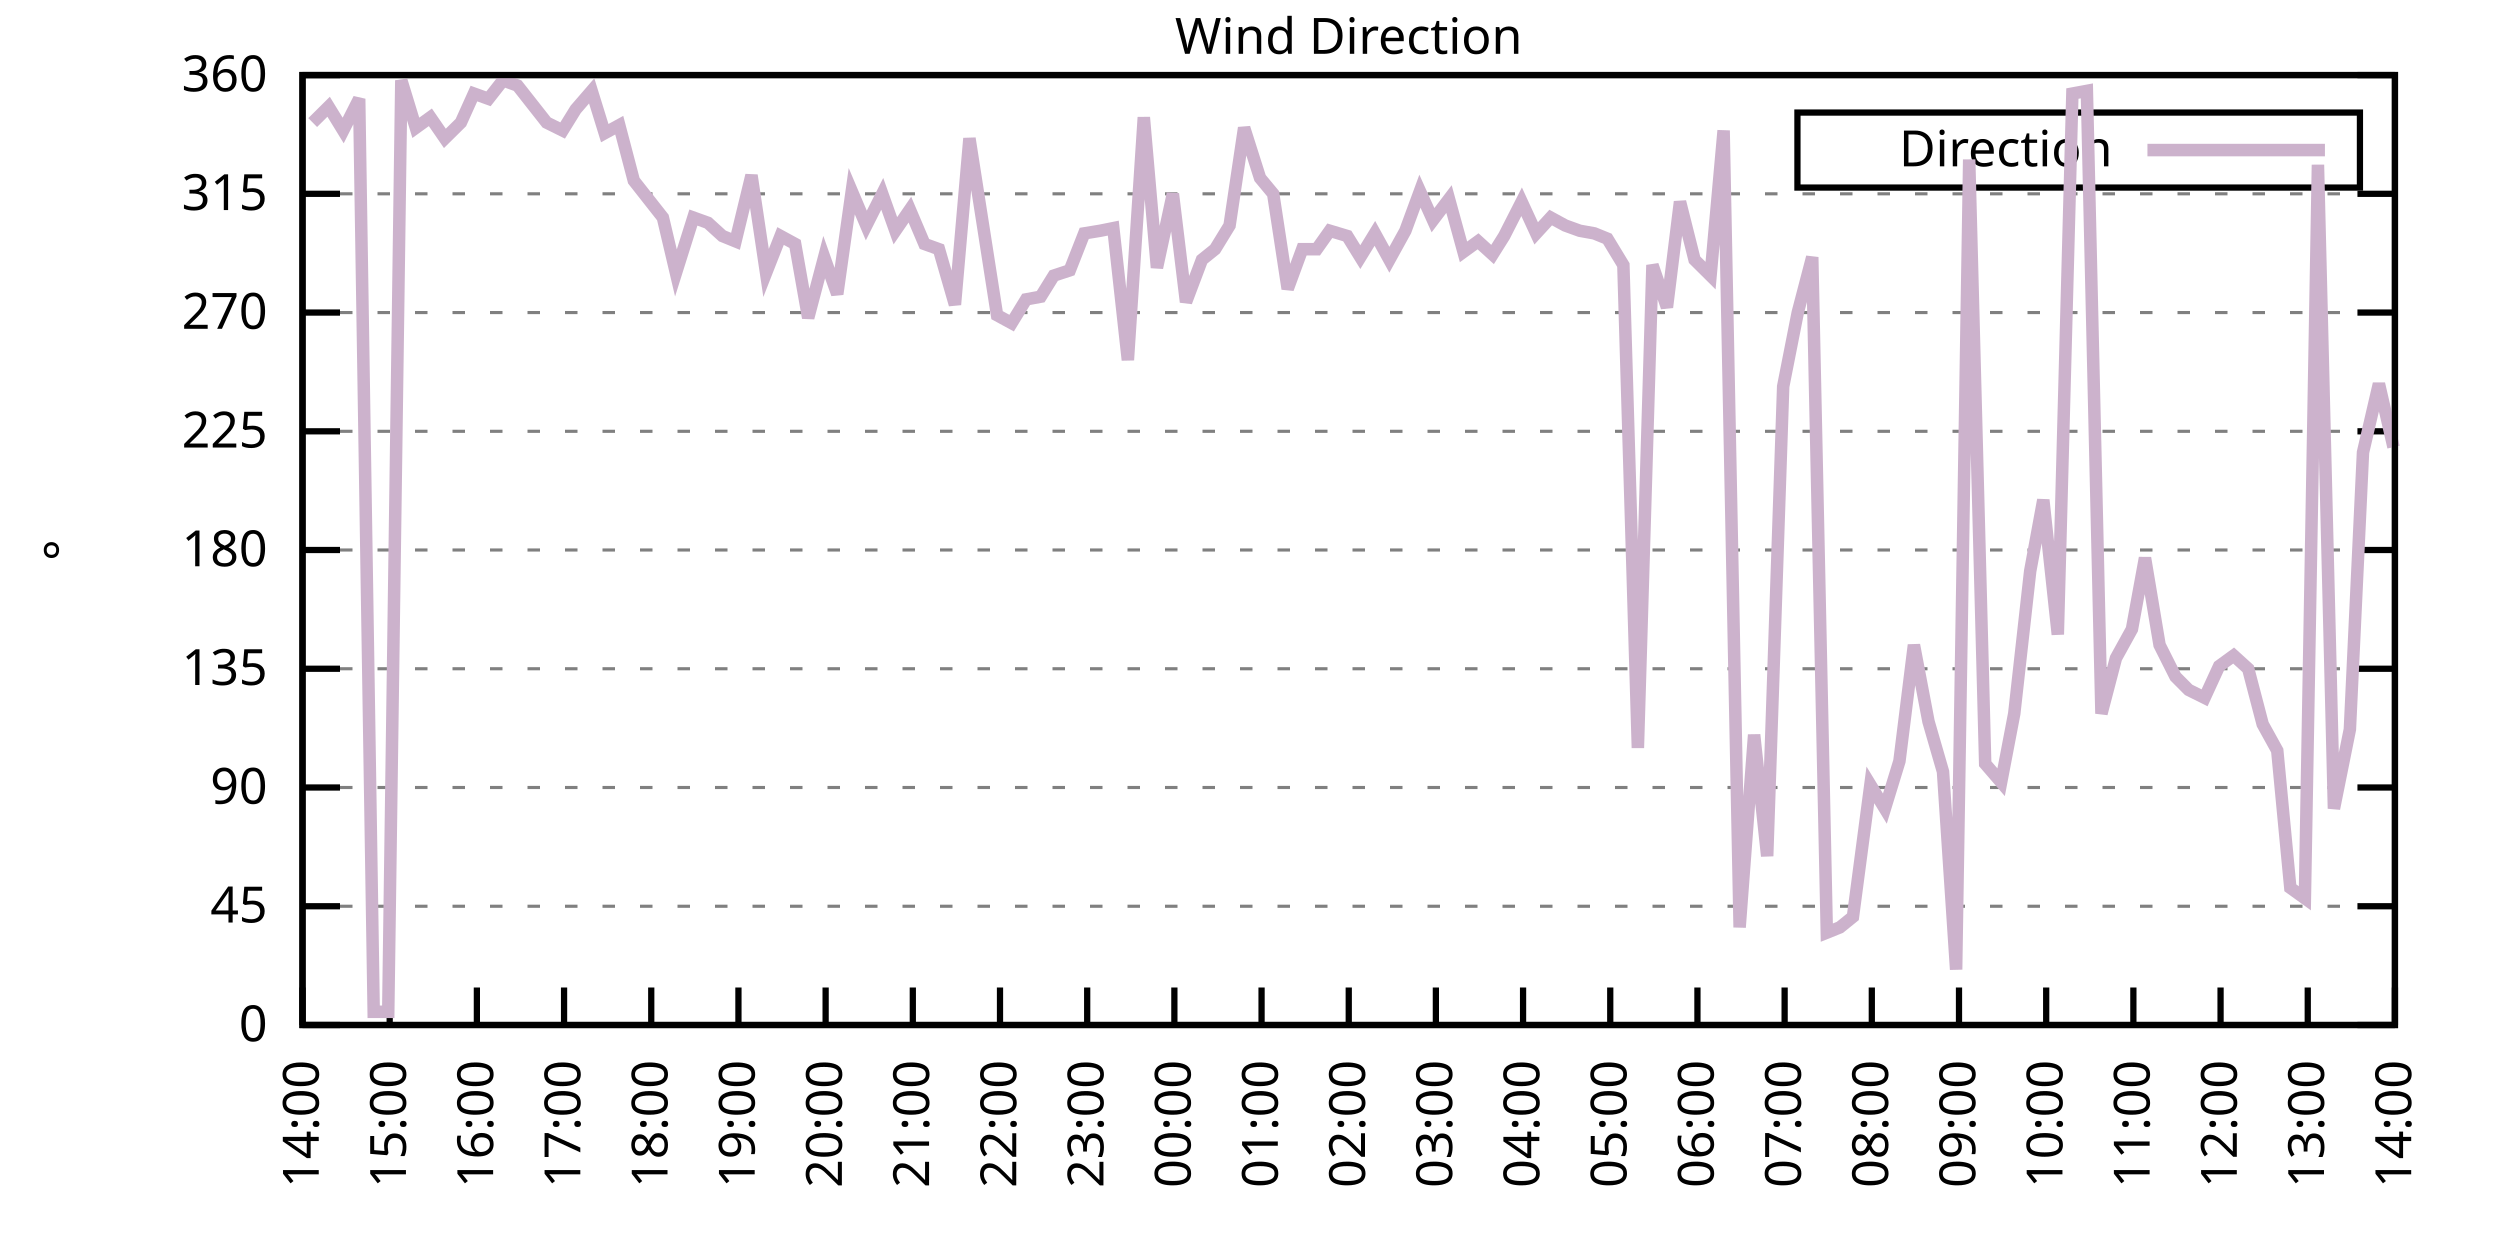
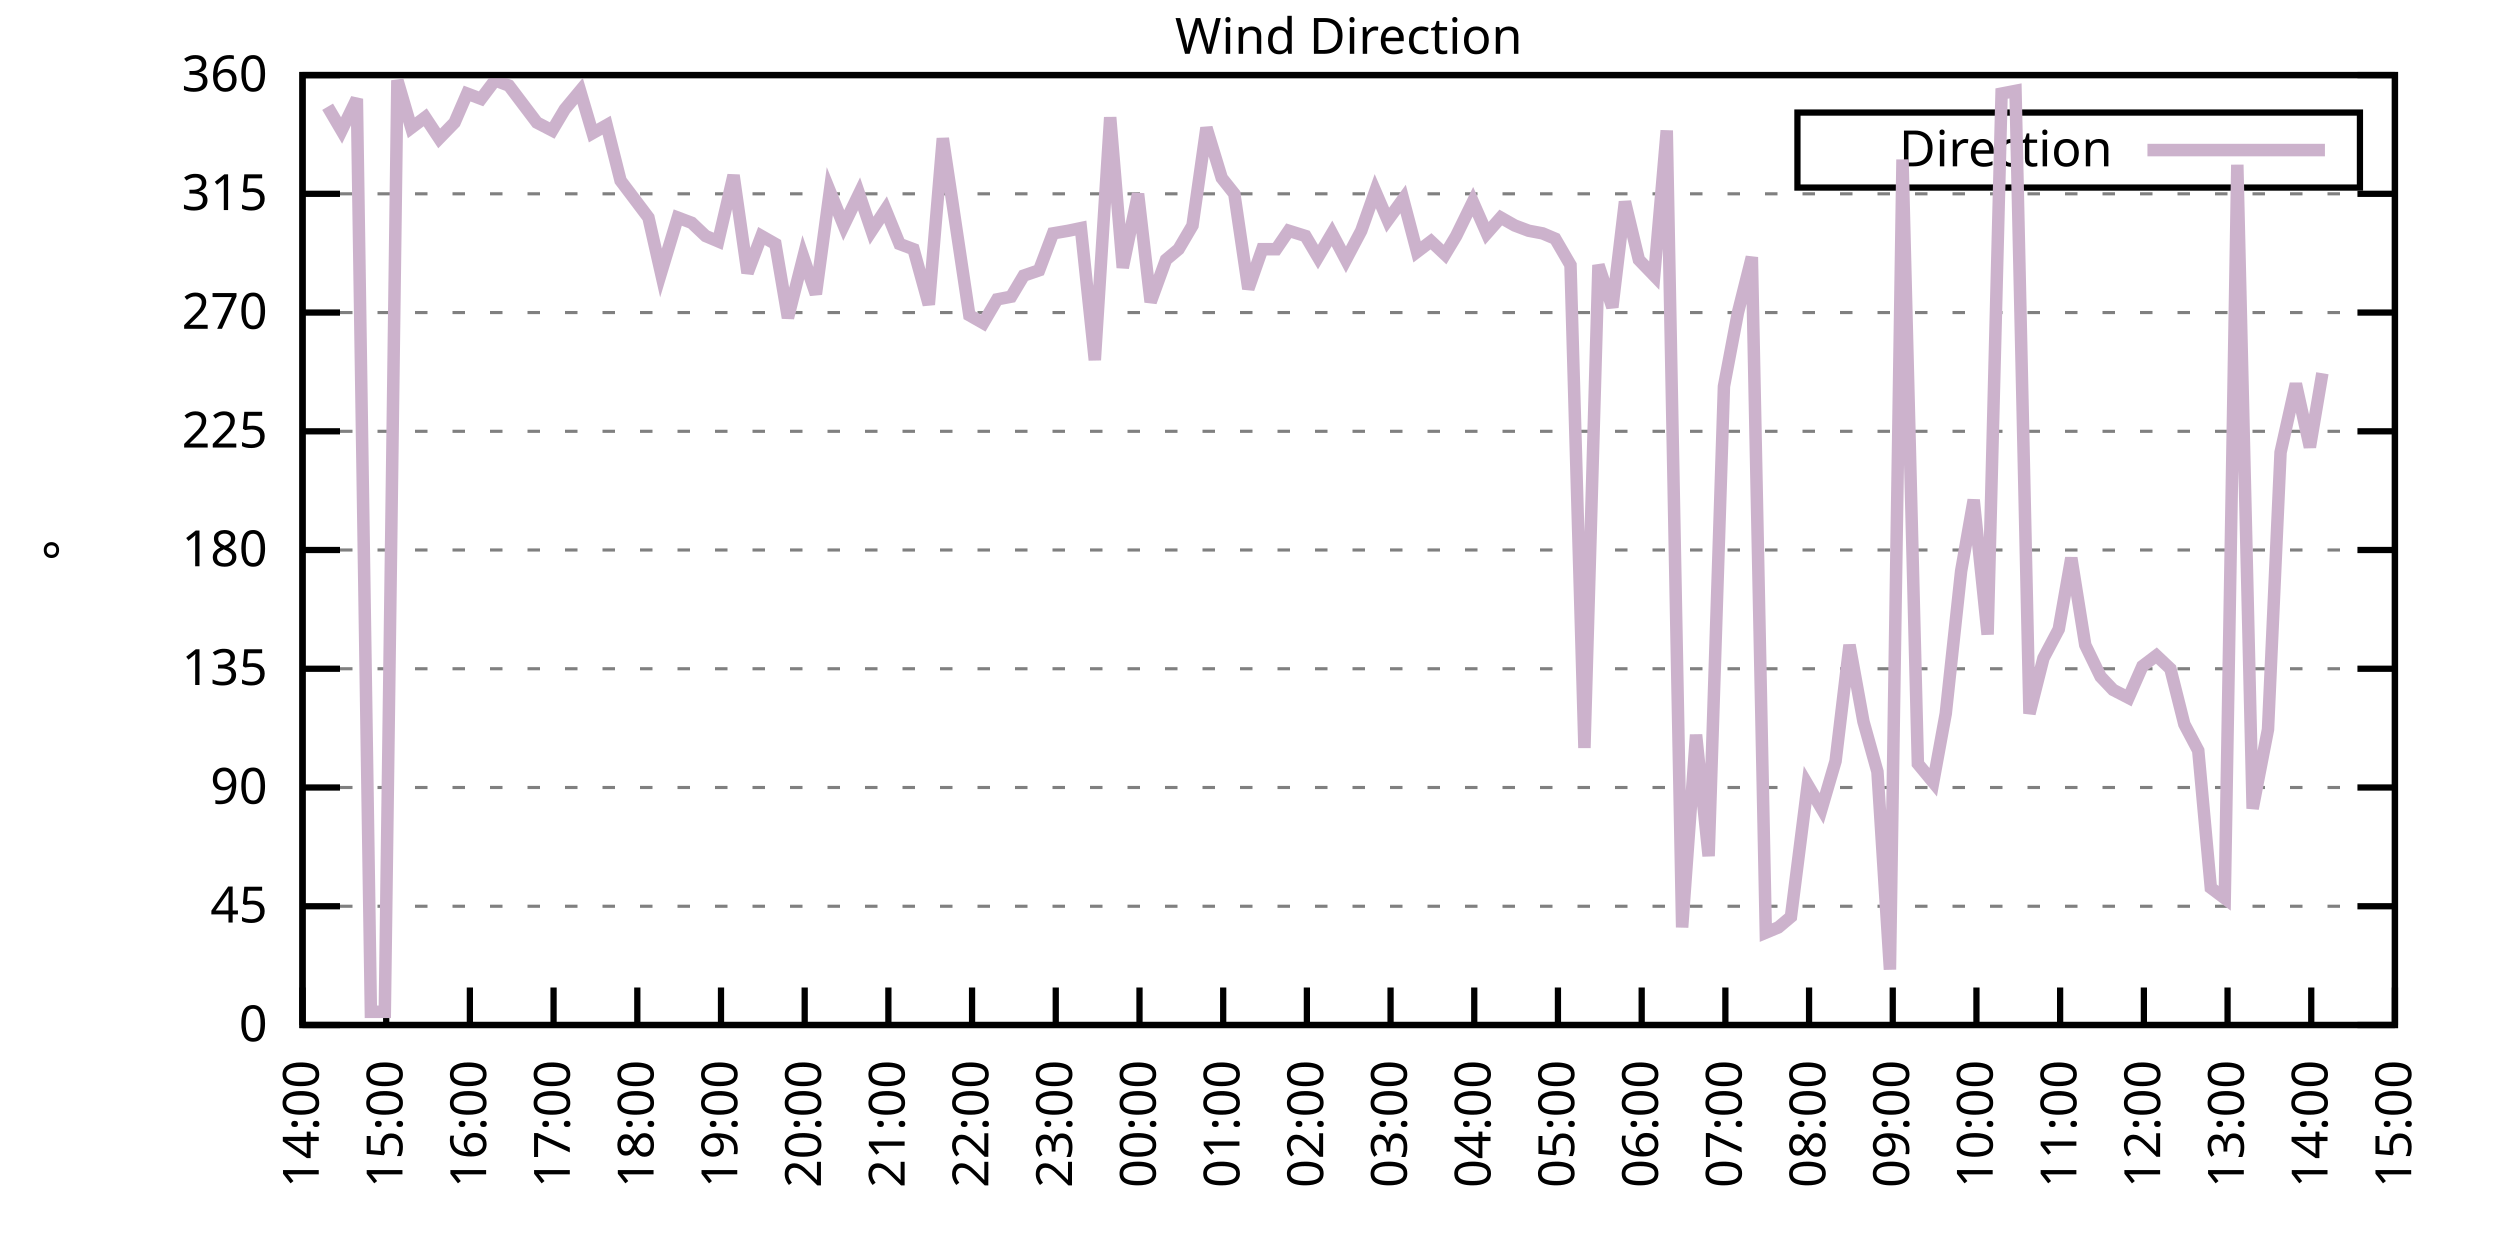
<svg xmlns="http://www.w3.org/2000/svg" xmlns:xlink="http://www.w3.org/1999/xlink" width="400" height="200" viewBox="0 0 400 200">
  <g id="gnuplot_canvas">
    <rect x="0" y="0" width="400" height="200" fill="none" />
    <defs>
      <circle id="gpDot" r="0.5" stroke-width="0.5" stroke="currentColor" />
      <path id="gpPt0" stroke-width="0.333" stroke="currentColor" d="M-1,0 h2 M0,-1 v2" />
      <path id="gpPt1" stroke-width="0.333" stroke="currentColor" d="M-1,-1 L1,1 M1,-1 L-1,1" />
      <path id="gpPt2" stroke-width="0.333" stroke="currentColor" d="M-1,0 L1,0 M0,-1 L0,1 M-1,-1 L1,1 M-1,1 L1,-1" />
      <rect id="gpPt3" stroke-width="0.333" stroke="currentColor" x="-1" y="-1" width="2" height="2" />
      <rect id="gpPt4" stroke-width="0.333" stroke="currentColor" fill="currentColor" x="-1" y="-1" width="2" height="2" />
      <circle id="gpPt5" stroke-width="0.333" stroke="currentColor" cx="0" cy="0" r="1" />
      <use xlink:href="#gpPt5" id="gpPt6" fill="currentColor" stroke="none" />
      <path id="gpPt7" stroke-width="0.333" stroke="currentColor" d="M0,-1.33 L-1.33,0.67 L1.33,0.67 z" />
      <use xlink:href="#gpPt7" id="gpPt8" fill="currentColor" stroke="none" />
      <use xlink:href="#gpPt7" id="gpPt9" stroke="currentColor" transform="rotate(180)" />
      <use xlink:href="#gpPt9" id="gpPt10" fill="currentColor" stroke="none" />
      <use xlink:href="#gpPt3" id="gpPt11" stroke="currentColor" transform="rotate(45)" />
      <use xlink:href="#gpPt11" id="gpPt12" fill="currentColor" stroke="none" />
      <path id="gpPt13" stroke-width="0.333" stroke="currentColor" d="M0,1.330 L1.265,0.411 L0.782,-1.067 L-0.782,-1.076 L-1.265,0.411 z" />
      <use xlink:href="#gpPt13" id="gpPt14" fill="currentColor" stroke="none" />
      <filter id="textbox" filterUnits="objectBoundingBox" x="0" y="0" height="1" width="1">
        <feFlood flood-color="white" flood-opacity="1" result="bgnd" />
        <feComposite in="SourceGraphic" in2="bgnd" operator="atop" />
      </filter>
      <filter id="greybox" filterUnits="objectBoundingBox" x="0" y="0" height="1" width="1">
        <feFlood flood-color="lightgrey" flood-opacity="1" result="grey" />
        <feComposite in="SourceGraphic" in2="grey" operator="atop" />
      </filter>
    </defs>
    <g fill="none" color="white" stroke="currentColor" stroke-width="1.00" stroke-linecap="butt" stroke-linejoin="miter">
</g>
    <g fill="none" color="black" stroke="currentColor" stroke-width="1.00" stroke-linecap="butt" stroke-linejoin="miter">
      <g stroke="none" shape-rendering="crispEdges">
        <polygon fill="rgb(255, 255, 255)" points="48.40,164.00 383.18,164.00 383.18,12.02 48.40,12.02 " />
      </g>
    </g>
    <g fill="none" color="black" stroke="currentColor" stroke-width="1.00" stroke-linecap="butt" stroke-linejoin="miter">
</g>
    <g fill="none" color="black" stroke="black" stroke-width="0.50" stroke-linecap="butt" stroke-linejoin="miter">
</g>
    <g fill="none" color="gray" stroke="currentColor" stroke-width="0.50" stroke-linecap="butt" stroke-linejoin="miter">
      <path stroke="gray" stroke-dasharray="2,4" class="gridline" d="M48.40,164.00 L383.19,164.00  " />
    </g>
    <g fill="none" color="gray" stroke="gray" stroke-width="1.00" stroke-linecap="butt" stroke-linejoin="miter">
</g>
    <g fill="none" color="black" stroke="currentColor" stroke-width="1.00" stroke-linecap="butt" stroke-linejoin="miter">
      <path stroke="black" d="M48.40,164.00 L54.40,164.00 M383.19,164.00 L377.19,164.00  " />
      <g transform="translate(42.80,166.60)" stroke="none" fill="black" font-family="Sans" font-size="8.00" text-anchor="end">
        <text>
          <tspan font-family="Sans"> 0</tspan>
        </text>
      </g>
    </g>
    <g fill="none" color="black" stroke="currentColor" stroke-width="1.00" stroke-linecap="butt" stroke-linejoin="miter">
</g>
    <g fill="none" color="black" stroke="black" stroke-width="0.50" stroke-linecap="butt" stroke-linejoin="miter">
</g>
    <g fill="none" color="gray" stroke="currentColor" stroke-width="0.50" stroke-linecap="butt" stroke-linejoin="miter">
      <path stroke="gray" stroke-dasharray="2,4" class="gridline" d="M48.40,145.00 L383.19,145.00  " />
    </g>
    <g fill="none" color="gray" stroke="gray" stroke-width="1.00" stroke-linecap="butt" stroke-linejoin="miter">
</g>
    <g fill="none" color="black" stroke="currentColor" stroke-width="1.00" stroke-linecap="butt" stroke-linejoin="miter">
      <path stroke="black" d="M48.40,145.00 L54.40,145.00 M383.19,145.00 L377.19,145.00  " />
      <g transform="translate(42.80,147.60)" stroke="none" fill="black" font-family="Sans" font-size="8.00" text-anchor="end">
        <text>
          <tspan font-family="Sans"> 45</tspan>
        </text>
      </g>
    </g>
    <g fill="none" color="black" stroke="currentColor" stroke-width="1.00" stroke-linecap="butt" stroke-linejoin="miter">
</g>
    <g fill="none" color="black" stroke="black" stroke-width="0.50" stroke-linecap="butt" stroke-linejoin="miter">
</g>
    <g fill="none" color="gray" stroke="currentColor" stroke-width="0.50" stroke-linecap="butt" stroke-linejoin="miter">
      <path stroke="gray" stroke-dasharray="2,4" class="gridline" d="M48.40,126.00 L383.19,126.00  " />
    </g>
    <g fill="none" color="gray" stroke="gray" stroke-width="1.00" stroke-linecap="butt" stroke-linejoin="miter">
</g>
    <g fill="none" color="black" stroke="currentColor" stroke-width="1.00" stroke-linecap="butt" stroke-linejoin="miter">
      <path stroke="black" d="M48.40,126.00 L54.40,126.00 M383.19,126.00 L377.19,126.00  " />
      <g transform="translate(42.80,128.60)" stroke="none" fill="black" font-family="Sans" font-size="8.00" text-anchor="end">
        <text>
          <tspan font-family="Sans"> 90</tspan>
        </text>
      </g>
    </g>
    <g fill="none" color="black" stroke="currentColor" stroke-width="1.00" stroke-linecap="butt" stroke-linejoin="miter">
</g>
    <g fill="none" color="black" stroke="black" stroke-width="0.50" stroke-linecap="butt" stroke-linejoin="miter">
</g>
    <g fill="none" color="gray" stroke="currentColor" stroke-width="0.50" stroke-linecap="butt" stroke-linejoin="miter">
      <path stroke="gray" stroke-dasharray="2,4" class="gridline" d="M48.40,107.00 L383.19,107.00  " />
    </g>
    <g fill="none" color="gray" stroke="gray" stroke-width="1.00" stroke-linecap="butt" stroke-linejoin="miter">
</g>
    <g fill="none" color="black" stroke="currentColor" stroke-width="1.00" stroke-linecap="butt" stroke-linejoin="miter">
      <path stroke="black" d="M48.40,107.00 L54.40,107.00 M383.19,107.00 L377.19,107.00  " />
      <g transform="translate(42.80,109.60)" stroke="none" fill="black" font-family="Sans" font-size="8.00" text-anchor="end">
        <text>
          <tspan font-family="Sans"> 135</tspan>
        </text>
      </g>
    </g>
    <g fill="none" color="black" stroke="currentColor" stroke-width="1.00" stroke-linecap="butt" stroke-linejoin="miter">
</g>
    <g fill="none" color="black" stroke="black" stroke-width="0.50" stroke-linecap="butt" stroke-linejoin="miter">
</g>
    <g fill="none" color="gray" stroke="currentColor" stroke-width="0.50" stroke-linecap="butt" stroke-linejoin="miter">
      <path stroke="gray" stroke-dasharray="2,4" class="gridline" d="M48.40,88.00 L383.19,88.00  " />
    </g>
    <g fill="none" color="gray" stroke="gray" stroke-width="1.00" stroke-linecap="butt" stroke-linejoin="miter">
</g>
    <g fill="none" color="black" stroke="currentColor" stroke-width="1.00" stroke-linecap="butt" stroke-linejoin="miter">
      <path stroke="black" d="M48.40,88.00 L54.40,88.00 M383.19,88.00 L377.19,88.00  " />
      <g transform="translate(42.80,90.60)" stroke="none" fill="black" font-family="Sans" font-size="8.00" text-anchor="end">
        <text>
          <tspan font-family="Sans"> 180</tspan>
        </text>
      </g>
    </g>
    <g fill="none" color="black" stroke="currentColor" stroke-width="1.00" stroke-linecap="butt" stroke-linejoin="miter">
</g>
    <g fill="none" color="black" stroke="black" stroke-width="0.50" stroke-linecap="butt" stroke-linejoin="miter">
</g>
    <g fill="none" color="gray" stroke="currentColor" stroke-width="0.50" stroke-linecap="butt" stroke-linejoin="miter">
      <path stroke="gray" stroke-dasharray="2,4" class="gridline" d="M48.40,69.01 L383.19,69.01  " />
    </g>
    <g fill="none" color="gray" stroke="gray" stroke-width="1.00" stroke-linecap="butt" stroke-linejoin="miter">
</g>
    <g fill="none" color="black" stroke="currentColor" stroke-width="1.00" stroke-linecap="butt" stroke-linejoin="miter">
      <path stroke="black" d="M48.40,69.01 L54.40,69.01 M383.19,69.01 L377.19,69.01  " />
      <g transform="translate(42.80,71.61)" stroke="none" fill="black" font-family="Sans" font-size="8.00" text-anchor="end">
        <text>
          <tspan font-family="Sans"> 225</tspan>
        </text>
      </g>
    </g>
    <g fill="none" color="black" stroke="currentColor" stroke-width="1.00" stroke-linecap="butt" stroke-linejoin="miter">
</g>
    <g fill="none" color="black" stroke="black" stroke-width="0.50" stroke-linecap="butt" stroke-linejoin="miter">
</g>
    <g fill="none" color="gray" stroke="currentColor" stroke-width="0.50" stroke-linecap="butt" stroke-linejoin="miter">
      <path stroke="gray" stroke-dasharray="2,4" class="gridline" d="M48.40,50.01 L383.19,50.01  " />
    </g>
    <g fill="none" color="gray" stroke="gray" stroke-width="1.00" stroke-linecap="butt" stroke-linejoin="miter">
</g>
    <g fill="none" color="black" stroke="currentColor" stroke-width="1.00" stroke-linecap="butt" stroke-linejoin="miter">
      <path stroke="black" d="M48.40,50.01 L54.40,50.01 M383.19,50.01 L377.19,50.01  " />
      <g transform="translate(42.80,52.61)" stroke="none" fill="black" font-family="Sans" font-size="8.00" text-anchor="end">
        <text>
          <tspan font-family="Sans"> 270</tspan>
        </text>
      </g>
    </g>
    <g fill="none" color="black" stroke="currentColor" stroke-width="1.00" stroke-linecap="butt" stroke-linejoin="miter">
</g>
    <g fill="none" color="black" stroke="black" stroke-width="0.50" stroke-linecap="butt" stroke-linejoin="miter">
</g>
    <g fill="none" color="gray" stroke="currentColor" stroke-width="0.50" stroke-linecap="butt" stroke-linejoin="miter">
      <path stroke="gray" stroke-dasharray="2,4" class="gridline" d="M48.40,31.01 L383.19,31.01  " />
    </g>
    <g fill="none" color="gray" stroke="gray" stroke-width="1.00" stroke-linecap="butt" stroke-linejoin="miter">
</g>
    <g fill="none" color="black" stroke="currentColor" stroke-width="1.00" stroke-linecap="butt" stroke-linejoin="miter">
      <path stroke="black" d="M48.40,31.01 L54.40,31.01 M383.19,31.01 L377.19,31.01  " />
      <g transform="translate(42.80,33.61)" stroke="none" fill="black" font-family="Sans" font-size="8.00" text-anchor="end">
        <text>
          <tspan font-family="Sans"> 315</tspan>
        </text>
      </g>
    </g>
    <g fill="none" color="black" stroke="currentColor" stroke-width="1.00" stroke-linecap="butt" stroke-linejoin="miter">
</g>
    <g fill="none" color="black" stroke="black" stroke-width="0.50" stroke-linecap="butt" stroke-linejoin="miter">
</g>
    <g fill="none" color="gray" stroke="currentColor" stroke-width="0.50" stroke-linecap="butt" stroke-linejoin="miter">
      <path stroke="gray" stroke-dasharray="2,4" class="gridline" d="M48.40,12.01 L383.19,12.01  " />
    </g>
    <g fill="none" color="gray" stroke="gray" stroke-width="1.00" stroke-linecap="butt" stroke-linejoin="miter">
</g>
    <g fill="none" color="black" stroke="currentColor" stroke-width="1.00" stroke-linecap="butt" stroke-linejoin="miter">
      <path stroke="black" d="M48.40,12.01 L54.40,12.01 M383.19,12.01 L377.19,12.01  " />
      <g transform="translate(42.80,14.61)" stroke="none" fill="black" font-family="Sans" font-size="8.00" text-anchor="end">
        <text>
          <tspan font-family="Sans"> 360</tspan>
        </text>
      </g>
    </g>
    <g fill="none" color="black" stroke="currentColor" stroke-width="1.00" stroke-linecap="butt" stroke-linejoin="miter">
      <path stroke="black" d="M48.40,164.00 L48.40,158.00  " />
      <g transform="translate(51.00,169.60) rotate(270.00)" stroke="none" fill="black" font-family="Sans" font-size="8.00" text-anchor="end">
        <text>
          <tspan font-family="Sans">14:00</tspan>
        </text>
      </g>
    </g>
    <g fill="none" color="black" stroke="currentColor" stroke-width="1.00" stroke-linecap="butt" stroke-linejoin="miter">
-       <path stroke="black" d="M62.35,164.00 L62.35,158.00  " />
-       <g transform="translate(64.95,169.60) rotate(270.00)" stroke="none" fill="black" font-family="Sans" font-size="8.00" text-anchor="end">
+       <path stroke="black" d="M61.79,164.00 L61.79,158.00  " />
+       <g transform="translate(64.39,169.60) rotate(270.00)" stroke="none" fill="black" font-family="Sans" font-size="8.00" text-anchor="end">
        <text>
          <tspan font-family="Sans">15:00</tspan>
        </text>
      </g>
    </g>
    <g fill="none" color="black" stroke="currentColor" stroke-width="1.00" stroke-linecap="butt" stroke-linejoin="miter">
-       <path stroke="black" d="M76.30,164.00 L76.30,158.00  " />
-       <g transform="translate(78.90,169.60) rotate(270.00)" stroke="none" fill="black" font-family="Sans" font-size="8.00" text-anchor="end">
+       <path stroke="black" d="M75.18,164.00 L75.18,158.00  " />
+       <g transform="translate(77.78,169.60) rotate(270.00)" stroke="none" fill="black" font-family="Sans" font-size="8.00" text-anchor="end">
        <text>
          <tspan font-family="Sans">16:00</tspan>
        </text>
      </g>
    </g>
    <g fill="none" color="black" stroke="currentColor" stroke-width="1.00" stroke-linecap="butt" stroke-linejoin="miter">
-       <path stroke="black" d="M90.25,164.00 L90.25,158.00  " />
-       <g transform="translate(92.85,169.60) rotate(270.00)" stroke="none" fill="black" font-family="Sans" font-size="8.00" text-anchor="end">
+       <path stroke="black" d="M88.57,164.00 L88.57,158.00  " />
+       <g transform="translate(91.17,169.60) rotate(270.00)" stroke="none" fill="black" font-family="Sans" font-size="8.00" text-anchor="end">
        <text>
          <tspan font-family="Sans">17:00</tspan>
        </text>
      </g>
    </g>
    <g fill="none" color="black" stroke="currentColor" stroke-width="1.00" stroke-linecap="butt" stroke-linejoin="miter">
-       <path stroke="black" d="M104.20,164.00 L104.20,158.00  " />
-       <g transform="translate(106.80,169.60) rotate(270.00)" stroke="none" fill="black" font-family="Sans" font-size="8.00" text-anchor="end">
+       <path stroke="black" d="M101.97,164.00 L101.97,158.00  " />
+       <g transform="translate(104.57,169.60) rotate(270.00)" stroke="none" fill="black" font-family="Sans" font-size="8.00" text-anchor="end">
        <text>
          <tspan font-family="Sans">18:00</tspan>
        </text>
      </g>
    </g>
    <g fill="none" color="black" stroke="currentColor" stroke-width="1.00" stroke-linecap="butt" stroke-linejoin="miter">
-       <path stroke="black" d="M118.15,164.00 L118.15,158.00  " />
-       <g transform="translate(120.75,169.60) rotate(270.00)" stroke="none" fill="black" font-family="Sans" font-size="8.00" text-anchor="end">
+       <path stroke="black" d="M115.36,164.00 L115.36,158.00  " />
+       <g transform="translate(117.96,169.60) rotate(270.00)" stroke="none" fill="black" font-family="Sans" font-size="8.00" text-anchor="end">
        <text>
          <tspan font-family="Sans">19:00</tspan>
        </text>
      </g>
    </g>
    <g fill="none" color="black" stroke="currentColor" stroke-width="1.00" stroke-linecap="butt" stroke-linejoin="miter">
-       <path stroke="black" d="M132.10,164.00 L132.10,158.00  " />
-       <g transform="translate(134.70,169.60) rotate(270.00)" stroke="none" fill="black" font-family="Sans" font-size="8.00" text-anchor="end">
+       <path stroke="black" d="M128.75,164.00 L128.75,158.00  " />
+       <g transform="translate(131.35,169.60) rotate(270.00)" stroke="none" fill="black" font-family="Sans" font-size="8.00" text-anchor="end">
        <text>
          <tspan font-family="Sans">20:00</tspan>
        </text>
      </g>
    </g>
    <g fill="none" color="black" stroke="currentColor" stroke-width="1.00" stroke-linecap="butt" stroke-linejoin="miter">
-       <path stroke="black" d="M146.05,164.00 L146.05,158.00  " />
-       <g transform="translate(148.65,169.60) rotate(270.00)" stroke="none" fill="black" font-family="Sans" font-size="8.00" text-anchor="end">
+       <path stroke="black" d="M142.14,164.00 L142.14,158.00  " />
+       <g transform="translate(144.74,169.60) rotate(270.00)" stroke="none" fill="black" font-family="Sans" font-size="8.00" text-anchor="end">
        <text>
          <tspan font-family="Sans">21:00</tspan>
        </text>
      </g>
    </g>
    <g fill="none" color="black" stroke="currentColor" stroke-width="1.00" stroke-linecap="butt" stroke-linejoin="miter">
-       <path stroke="black" d="M160.00,164.00 L160.00,158.00  " />
-       <g transform="translate(162.60,169.60) rotate(270.00)" stroke="none" fill="black" font-family="Sans" font-size="8.00" text-anchor="end">
+       <path stroke="black" d="M155.53,164.00 L155.53,158.00  " />
+       <g transform="translate(158.13,169.60) rotate(270.00)" stroke="none" fill="black" font-family="Sans" font-size="8.00" text-anchor="end">
        <text>
          <tspan font-family="Sans">22:00</tspan>
        </text>
      </g>
    </g>
    <g fill="none" color="black" stroke="currentColor" stroke-width="1.00" stroke-linecap="butt" stroke-linejoin="miter">
-       <path stroke="black" d="M173.95,164.00 L173.95,158.00  " />
-       <g transform="translate(176.55,169.60) rotate(270.00)" stroke="none" fill="black" font-family="Sans" font-size="8.00" text-anchor="end">
+       <path stroke="black" d="M168.92,164.00 L168.92,158.00  " />
+       <g transform="translate(171.52,169.60) rotate(270.00)" stroke="none" fill="black" font-family="Sans" font-size="8.00" text-anchor="end">
        <text>
          <tspan font-family="Sans">23:00</tspan>
        </text>
      </g>
    </g>
    <g fill="none" color="black" stroke="currentColor" stroke-width="1.00" stroke-linecap="butt" stroke-linejoin="miter">
-       <path stroke="black" d="M187.90,164.00 L187.90,158.00  " />
-       <g transform="translate(190.50,169.60) rotate(270.00)" stroke="none" fill="black" font-family="Sans" font-size="8.00" text-anchor="end">
+       <path stroke="black" d="M182.32,164.00 L182.32,158.00  " />
+       <g transform="translate(184.92,169.60) rotate(270.00)" stroke="none" fill="black" font-family="Sans" font-size="8.00" text-anchor="end">
        <text>
          <tspan font-family="Sans">00:00</tspan>
        </text>
      </g>
    </g>
    <g fill="none" color="black" stroke="currentColor" stroke-width="1.00" stroke-linecap="butt" stroke-linejoin="miter">
-       <path stroke="black" d="M201.85,164.00 L201.85,158.00  " />
-       <g transform="translate(204.45,169.60) rotate(270.00)" stroke="none" fill="black" font-family="Sans" font-size="8.00" text-anchor="end">
+       <path stroke="black" d="M195.71,164.00 L195.71,158.00  " />
+       <g transform="translate(198.31,169.60) rotate(270.00)" stroke="none" fill="black" font-family="Sans" font-size="8.00" text-anchor="end">
        <text>
          <tspan font-family="Sans">01:00</tspan>
        </text>
      </g>
    </g>
    <g fill="none" color="black" stroke="currentColor" stroke-width="1.00" stroke-linecap="butt" stroke-linejoin="miter">
-       <path stroke="black" d="M215.80,164.00 L215.80,158.00  " />
-       <g transform="translate(218.40,169.60) rotate(270.00)" stroke="none" fill="black" font-family="Sans" font-size="8.00" text-anchor="end">
+       <path stroke="black" d="M209.10,164.00 L209.10,158.00  " />
+       <g transform="translate(211.70,169.60) rotate(270.00)" stroke="none" fill="black" font-family="Sans" font-size="8.00" text-anchor="end">
        <text>
          <tspan font-family="Sans">02:00</tspan>
        </text>
      </g>
    </g>
    <g fill="none" color="black" stroke="currentColor" stroke-width="1.00" stroke-linecap="butt" stroke-linejoin="miter">
-       <path stroke="black" d="M229.74,164.00 L229.74,158.00  " />
-       <g transform="translate(232.34,169.60) rotate(270.00)" stroke="none" fill="black" font-family="Sans" font-size="8.00" text-anchor="end">
+       <path stroke="black" d="M222.49,164.00 L222.49,158.00  " />
+       <g transform="translate(225.09,169.60) rotate(270.00)" stroke="none" fill="black" font-family="Sans" font-size="8.00" text-anchor="end">
        <text>
          <tspan font-family="Sans">03:00</tspan>
        </text>
      </g>
    </g>
    <g fill="none" color="black" stroke="currentColor" stroke-width="1.00" stroke-linecap="butt" stroke-linejoin="miter">
-       <path stroke="black" d="M243.69,164.00 L243.69,158.00  " />
-       <g transform="translate(246.29,169.60) rotate(270.00)" stroke="none" fill="black" font-family="Sans" font-size="8.00" text-anchor="end">
+       <path stroke="black" d="M235.88,164.00 L235.88,158.00  " />
+       <g transform="translate(238.48,169.60) rotate(270.00)" stroke="none" fill="black" font-family="Sans" font-size="8.00" text-anchor="end">
        <text>
          <tspan font-family="Sans">04:00</tspan>
        </text>
      </g>
    </g>
    <g fill="none" color="black" stroke="currentColor" stroke-width="1.00" stroke-linecap="butt" stroke-linejoin="miter">
-       <path stroke="black" d="M257.64,164.00 L257.64,158.00  " />
-       <g transform="translate(260.24,169.60) rotate(270.00)" stroke="none" fill="black" font-family="Sans" font-size="8.00" text-anchor="end">
+       <path stroke="black" d="M249.27,164.00 L249.27,158.00  " />
+       <g transform="translate(251.87,169.60) rotate(270.00)" stroke="none" fill="black" font-family="Sans" font-size="8.00" text-anchor="end">
        <text>
          <tspan font-family="Sans">05:00</tspan>
        </text>
      </g>
    </g>
    <g fill="none" color="black" stroke="currentColor" stroke-width="1.00" stroke-linecap="butt" stroke-linejoin="miter">
-       <path stroke="black" d="M271.59,164.00 L271.59,158.00  " />
-       <g transform="translate(274.19,169.60) rotate(270.00)" stroke="none" fill="black" font-family="Sans" font-size="8.00" text-anchor="end">
+       <path stroke="black" d="M262.67,164.00 L262.67,158.00  " />
+       <g transform="translate(265.27,169.60) rotate(270.00)" stroke="none" fill="black" font-family="Sans" font-size="8.00" text-anchor="end">
        <text>
          <tspan font-family="Sans">06:00</tspan>
        </text>
      </g>
    </g>
    <g fill="none" color="black" stroke="currentColor" stroke-width="1.00" stroke-linecap="butt" stroke-linejoin="miter">
-       <path stroke="black" d="M285.54,164.00 L285.54,158.00  " />
-       <g transform="translate(288.14,169.60) rotate(270.00)" stroke="none" fill="black" font-family="Sans" font-size="8.00" text-anchor="end">
+       <path stroke="black" d="M276.06,164.00 L276.06,158.00  " />
+       <g transform="translate(278.66,169.60) rotate(270.00)" stroke="none" fill="black" font-family="Sans" font-size="8.00" text-anchor="end">
        <text>
          <tspan font-family="Sans">07:00</tspan>
        </text>
      </g>
    </g>
    <g fill="none" color="black" stroke="currentColor" stroke-width="1.00" stroke-linecap="butt" stroke-linejoin="miter">
-       <path stroke="black" d="M299.49,164.00 L299.49,158.00  " />
-       <g transform="translate(302.09,169.60) rotate(270.00)" stroke="none" fill="black" font-family="Sans" font-size="8.00" text-anchor="end">
+       <path stroke="black" d="M289.45,164.00 L289.45,158.00  " />
+       <g transform="translate(292.05,169.60) rotate(270.00)" stroke="none" fill="black" font-family="Sans" font-size="8.00" text-anchor="end">
        <text>
          <tspan font-family="Sans">08:00</tspan>
        </text>
      </g>
    </g>
    <g fill="none" color="black" stroke="currentColor" stroke-width="1.00" stroke-linecap="butt" stroke-linejoin="miter">
-       <path stroke="black" d="M313.44,164.00 L313.44,158.00  " />
-       <g transform="translate(316.04,169.60) rotate(270.00)" stroke="none" fill="black" font-family="Sans" font-size="8.00" text-anchor="end">
+       <path stroke="black" d="M302.84,164.00 L302.84,158.00  " />
+       <g transform="translate(305.44,169.60) rotate(270.00)" stroke="none" fill="black" font-family="Sans" font-size="8.00" text-anchor="end">
        <text>
          <tspan font-family="Sans">09:00</tspan>
        </text>
      </g>
    </g>
    <g fill="none" color="black" stroke="currentColor" stroke-width="1.00" stroke-linecap="butt" stroke-linejoin="miter">
-       <path stroke="black" d="M327.39,164.00 L327.39,158.00  " />
-       <g transform="translate(329.99,169.60) rotate(270.00)" stroke="none" fill="black" font-family="Sans" font-size="8.00" text-anchor="end">
+       <path stroke="black" d="M316.23,164.00 L316.23,158.00  " />
+       <g transform="translate(318.83,169.60) rotate(270.00)" stroke="none" fill="black" font-family="Sans" font-size="8.00" text-anchor="end">
        <text>
          <tspan font-family="Sans">10:00</tspan>
        </text>
      </g>
    </g>
    <g fill="none" color="black" stroke="currentColor" stroke-width="1.00" stroke-linecap="butt" stroke-linejoin="miter">
-       <path stroke="black" d="M341.34,164.00 L341.34,158.00  " />
-       <g transform="translate(343.94,169.60) rotate(270.00)" stroke="none" fill="black" font-family="Sans" font-size="8.00" text-anchor="end">
+       <path stroke="black" d="M329.62,164.00 L329.62,158.00  " />
+       <g transform="translate(332.22,169.60) rotate(270.00)" stroke="none" fill="black" font-family="Sans" font-size="8.00" text-anchor="end">
        <text>
          <tspan font-family="Sans">11:00</tspan>
        </text>
      </g>
    </g>
    <g fill="none" color="black" stroke="currentColor" stroke-width="1.00" stroke-linecap="butt" stroke-linejoin="miter">
-       <path stroke="black" d="M355.29,164.00 L355.29,158.00  " />
-       <g transform="translate(357.89,169.60) rotate(270.00)" stroke="none" fill="black" font-family="Sans" font-size="8.00" text-anchor="end">
+       <path stroke="black" d="M343.02,164.00 L343.02,158.00  " />
+       <g transform="translate(345.62,169.60) rotate(270.00)" stroke="none" fill="black" font-family="Sans" font-size="8.00" text-anchor="end">
        <text>
          <tspan font-family="Sans">12:00</tspan>
        </text>
      </g>
    </g>
    <g fill="none" color="black" stroke="currentColor" stroke-width="1.00" stroke-linecap="butt" stroke-linejoin="miter">
-       <path stroke="black" d="M369.24,164.00 L369.24,158.00  " />
-       <g transform="translate(371.84,169.60) rotate(270.00)" stroke="none" fill="black" font-family="Sans" font-size="8.00" text-anchor="end">
+       <path stroke="black" d="M356.41,164.00 L356.41,158.00  " />
+       <g transform="translate(359.01,169.60) rotate(270.00)" stroke="none" fill="black" font-family="Sans" font-size="8.00" text-anchor="end">
        <text>
          <tspan font-family="Sans">13:00</tspan>
+         </text>
+       </g>
+     </g>
+     <g fill="none" color="black" stroke="currentColor" stroke-width="1.00" stroke-linecap="butt" stroke-linejoin="miter">
+       <path stroke="black" d="M369.80,164.00 L369.80,158.00  " />
+       <g transform="translate(372.40,169.60) rotate(270.00)" stroke="none" fill="black" font-family="Sans" font-size="8.00" text-anchor="end">
+         <text>
+           <tspan font-family="Sans">14:00</tspan>
        </text>
      </g>
    </g>
    <g fill="none" color="black" stroke="currentColor" stroke-width="1.00" stroke-linecap="butt" stroke-linejoin="miter">
      <path stroke="black" d="M383.19,164.00 L383.19,158.00  " />
      <g transform="translate(385.79,169.60) rotate(270.00)" stroke="none" fill="black" font-family="Sans" font-size="8.00" text-anchor="end">
        <text>
-           <tspan font-family="Sans">14:00</tspan>
+           <tspan font-family="Sans">15:00</tspan>
        </text>
      </g>
    </g>
    <g fill="none" color="black" stroke="currentColor" stroke-width="1.00" stroke-linecap="butt" stroke-linejoin="miter">
</g>
    <g fill="none" color="black" stroke="currentColor" stroke-width="1.00" stroke-linecap="butt" stroke-linejoin="miter">
      <path stroke="black" d="M48.40,12.01 L48.40,164.00 L383.19,164.00 L383.19,12.01 L48.40,12.01 Z  " />
    </g>
    <g fill="none" color="black" stroke="currentColor" stroke-width="1.00" stroke-linecap="butt" stroke-linejoin="miter">
</g>
    <g fill="none" color="black" stroke="currentColor" stroke-width="1.00" stroke-linecap="butt" stroke-linejoin="miter">
      <path stroke="black" d="M287.59,30.01 L287.59,18.01 L377.59,18.01 L377.59,30.01 L287.59,30.01 Z  " />
    </g>
    <g id="Wind_direction_plot_1">
      <g fill="none" color="white" stroke="black" stroke-width="2.00" stroke-linecap="butt" stroke-linejoin="miter">
</g>
      <g fill="none" color="black" stroke="currentColor" stroke-width="2.00" stroke-linecap="butt" stroke-linejoin="miter">
        <g transform="translate(337.99,26.61)" stroke="none" fill="black" font-family="Sans" font-size="8.00" text-anchor="end">
          <text>
            <tspan font-family="Sans">Direction</tspan>
          </text>
        </g>
      </g>
      <g fill="none" color="black" stroke="currentColor" stroke-width="2.00" stroke-linecap="butt" stroke-linejoin="miter">
-         <path stroke="rgb(204, 178, 204)" d="M343.59,24.01 L371.99,24.01 M50.03,19.61 L52.58,17.08 L54.91,20.88 L57.47,15.81 L59.79,161.89 L62.12,161.89   L64.21,12.85 L66.53,20.45 L68.86,18.77 L71.18,22.14 L73.74,19.61 L75.83,14.97 L78.16,15.81 L80.48,12.85   L82.81,13.70 L85.13,16.65 L87.46,19.61 L90.02,20.88 L92.11,17.50 L94.67,14.54 L96.76,21.30 L99.08,20.03   L101.41,28.90 L103.73,31.85 L106.06,34.81 L108.15,43.67 L110.94,34.81 L113.27,35.65 L115.59,37.76 L117.68,38.61   L120.24,28.05 L122.57,43.67 L124.89,37.76 L127.22,39.03 L129.31,50.85 L131.87,41.14 L133.96,47.05 L136.28,30.59   L138.61,36.08 L141.16,31.01 L143.26,36.92 L145.58,33.54 L147.91,39.03 L150.23,39.87 L152.79,48.74 L155.11,22.14   L159.53,50.43 L161.86,51.70 L164.18,47.90 L166.51,47.47 L168.60,44.10 L171.16,43.25 L173.48,37.34 L176.04,36.92   L178.13,36.50 L180.46,57.61 L183.01,18.77 L185.11,42.83 L187.66,31.01 L189.76,48.32 L192.31,41.56 L194.41,39.87   L196.73,36.08 L199.06,20.45 L201.61,28.48 L203.71,31.01 L206.03,46.21 L208.36,39.87 L210.68,39.87 L212.77,36.92   L215.56,37.76 L217.65,41.14 L219.98,37.34 L222.30,41.56 L224.86,36.92 L227.19,30.59 L229.28,35.23 L231.84,31.85   L234.16,40.30 L236.49,38.61 L238.81,40.72 L240.67,37.76 L243.46,32.28 L245.79,37.34 L248.11,34.81 L250.44,36.08   L252.76,36.92 L255.09,37.34 L257.18,38.19 L259.74,42.41 L262.06,119.67 L264.39,42.41 L266.71,49.16 L268.80,32.28   L271.13,41.56 L273.69,44.10 L275.78,20.88 L278.34,148.38 L280.66,117.56 L282.75,136.98 L285.31,61.83 L287.64,50.01   L289.96,41.14 L292.29,149.22 L294.38,148.38 L296.47,146.69 L299.26,125.58 L301.58,129.38 L303.91,121.78 L306.23,103.20   L308.56,115.45 L310.88,123.47 L312.98,155.13 L315.07,25.52 L317.63,122.20 L320.18,125.16 L322.28,114.18 L324.83,91.38   L326.93,79.98 L329.25,101.52 L331.58,14.97 L333.90,14.54 L336.23,114.18 L338.55,105.31 L341.11,100.67 L343.20,89.27   L345.53,103.20 L348.08,108.27 L350.18,110.38 L352.73,111.65 L355.06,106.58 L357.38,104.89 L359.71,107.00 L362.03,115.87   L364.36,120.09 L366.45,142.05 L368.78,143.73 L370.87,26.36 L373.43,129.38 L375.98,116.71 L378.08,72.38 L380.63,61.41   L382.96,71.54  " />
+         <path stroke="rgb(204, 178, 204)" d="M343.59,24.01 L371.99,24.01 M52.42,17.08 L54.65,20.88 L57.10,15.81 L59.34,161.89 L61.57,161.89 L63.58,12.85   L65.81,20.45 L68.04,18.77 L70.27,22.14 L72.73,19.61 L74.74,14.97 L76.97,15.81 L79.20,12.85 L81.43,13.70   L83.66,16.65 L85.90,19.61 L88.35,20.88 L90.36,17.50 L92.82,14.54 L94.82,21.30 L97.06,20.03 L99.29,28.90   L101.52,31.85 L103.75,34.81 L105.76,43.67 L108.44,34.81 L110.67,35.65 L112.90,37.76 L114.91,38.61 L117.37,28.05   L119.60,43.67 L121.83,37.76 L124.06,39.03 L126.07,50.85 L128.53,41.14 L130.54,47.05 L132.77,30.59 L135.00,36.08   L137.45,31.01 L139.46,36.92 L141.69,33.54 L143.93,39.03 L146.16,39.87 L148.61,48.74 L150.85,22.14 L155.09,50.43   L157.32,51.70 L159.55,47.90 L161.78,47.47 L163.79,44.10 L166.25,43.25 L168.48,37.34 L170.93,36.92 L172.94,36.50   L175.17,57.61 L177.63,18.77 L179.64,42.83 L182.09,31.01 L184.10,48.32 L186.56,41.56 L188.57,39.87 L190.80,36.08   L193.03,20.45 L195.48,28.48 L197.49,31.01 L199.73,46.21 L201.96,39.87 L204.19,39.87 L206.20,36.92 L208.88,37.76   L210.88,41.14 L213.12,37.34 L215.35,41.56 L217.80,36.92 L220.04,30.59 L222.04,35.23 L224.50,31.85 L226.73,40.30   L228.96,38.61 L231.20,40.72 L232.98,37.76 L235.66,32.28 L237.89,37.34 L240.12,34.81 L242.36,36.08 L244.59,36.92   L246.82,37.34 L248.83,38.19 L251.28,42.41 L253.51,119.67 L255.75,42.41 L257.98,49.16 L259.99,32.28 L262.22,41.56   L264.67,44.10 L266.68,20.88 L269.14,148.38 L271.37,117.56 L273.38,136.98 L275.83,61.83 L278.07,50.01 L280.30,41.14   L282.53,149.22 L284.54,148.38 L286.55,146.69 L289.23,125.58 L291.46,129.38 L293.69,121.78 L295.92,103.20 L298.15,115.45   L300.39,123.47 L302.39,155.13 L304.40,25.52 L306.86,122.20 L309.31,125.16 L311.32,114.18 L313.78,91.38 L315.79,79.98   L318.02,101.52 L320.25,14.97 L322.48,14.54 L324.71,114.18 L326.95,105.31 L329.40,100.67 L331.41,89.27 L333.64,103.20   L336.10,108.27 L338.10,110.38 L340.56,111.65 L342.79,106.58 L345.02,104.89 L347.26,107.00 L349.49,115.87 L351.72,120.09   L353.73,142.05 L355.96,143.73 L357.97,26.36 L360.42,129.38 L362.88,116.71 L364.89,72.38 L367.34,61.41 L369.58,71.54   L371.58,59.72  " />
      </g>
    </g>
    <g fill="none" color="black" stroke="currentColor" stroke-width="2.00" stroke-linecap="butt" stroke-linejoin="miter">
</g>
    <g fill="none" color="black" stroke="black" stroke-width="1.00" stroke-linecap="butt" stroke-linejoin="miter">
</g>
    <g fill="none" color="black" stroke="currentColor" stroke-width="1.00" stroke-linecap="butt" stroke-linejoin="miter">
      <path stroke="black" d="M48.40,12.01 L48.40,164.00 L383.19,164.00 L383.19,12.01 L48.40,12.01 Z  " />
      <g transform="translate(12.80,88.01) rotate(270.00)" stroke="none" fill="black" font-family="Sans" font-size="8.00" text-anchor="middle">
        <text>
          <tspan font-family="Sans">°</tspan>
        </text>
      </g>
    </g>
    <g fill="none" color="black" stroke="currentColor" stroke-width="1.00" stroke-linecap="butt" stroke-linejoin="miter">
</g>
    <g fill="none" color="black" stroke="currentColor" stroke-width="1.00" stroke-linecap="butt" stroke-linejoin="miter">
      <g transform="translate(215.79,8.61)" stroke="none" fill="black" font-family="Sans" font-size="8.00" text-anchor="middle">
        <text>
          <tspan font-family="Sans">Wind Direction</tspan>
        </text>
      </g>
    </g>
    <g fill="none" color="black" stroke="currentColor" stroke-width="1.00" stroke-linecap="butt" stroke-linejoin="miter">
</g>
  </g>
</svg>
